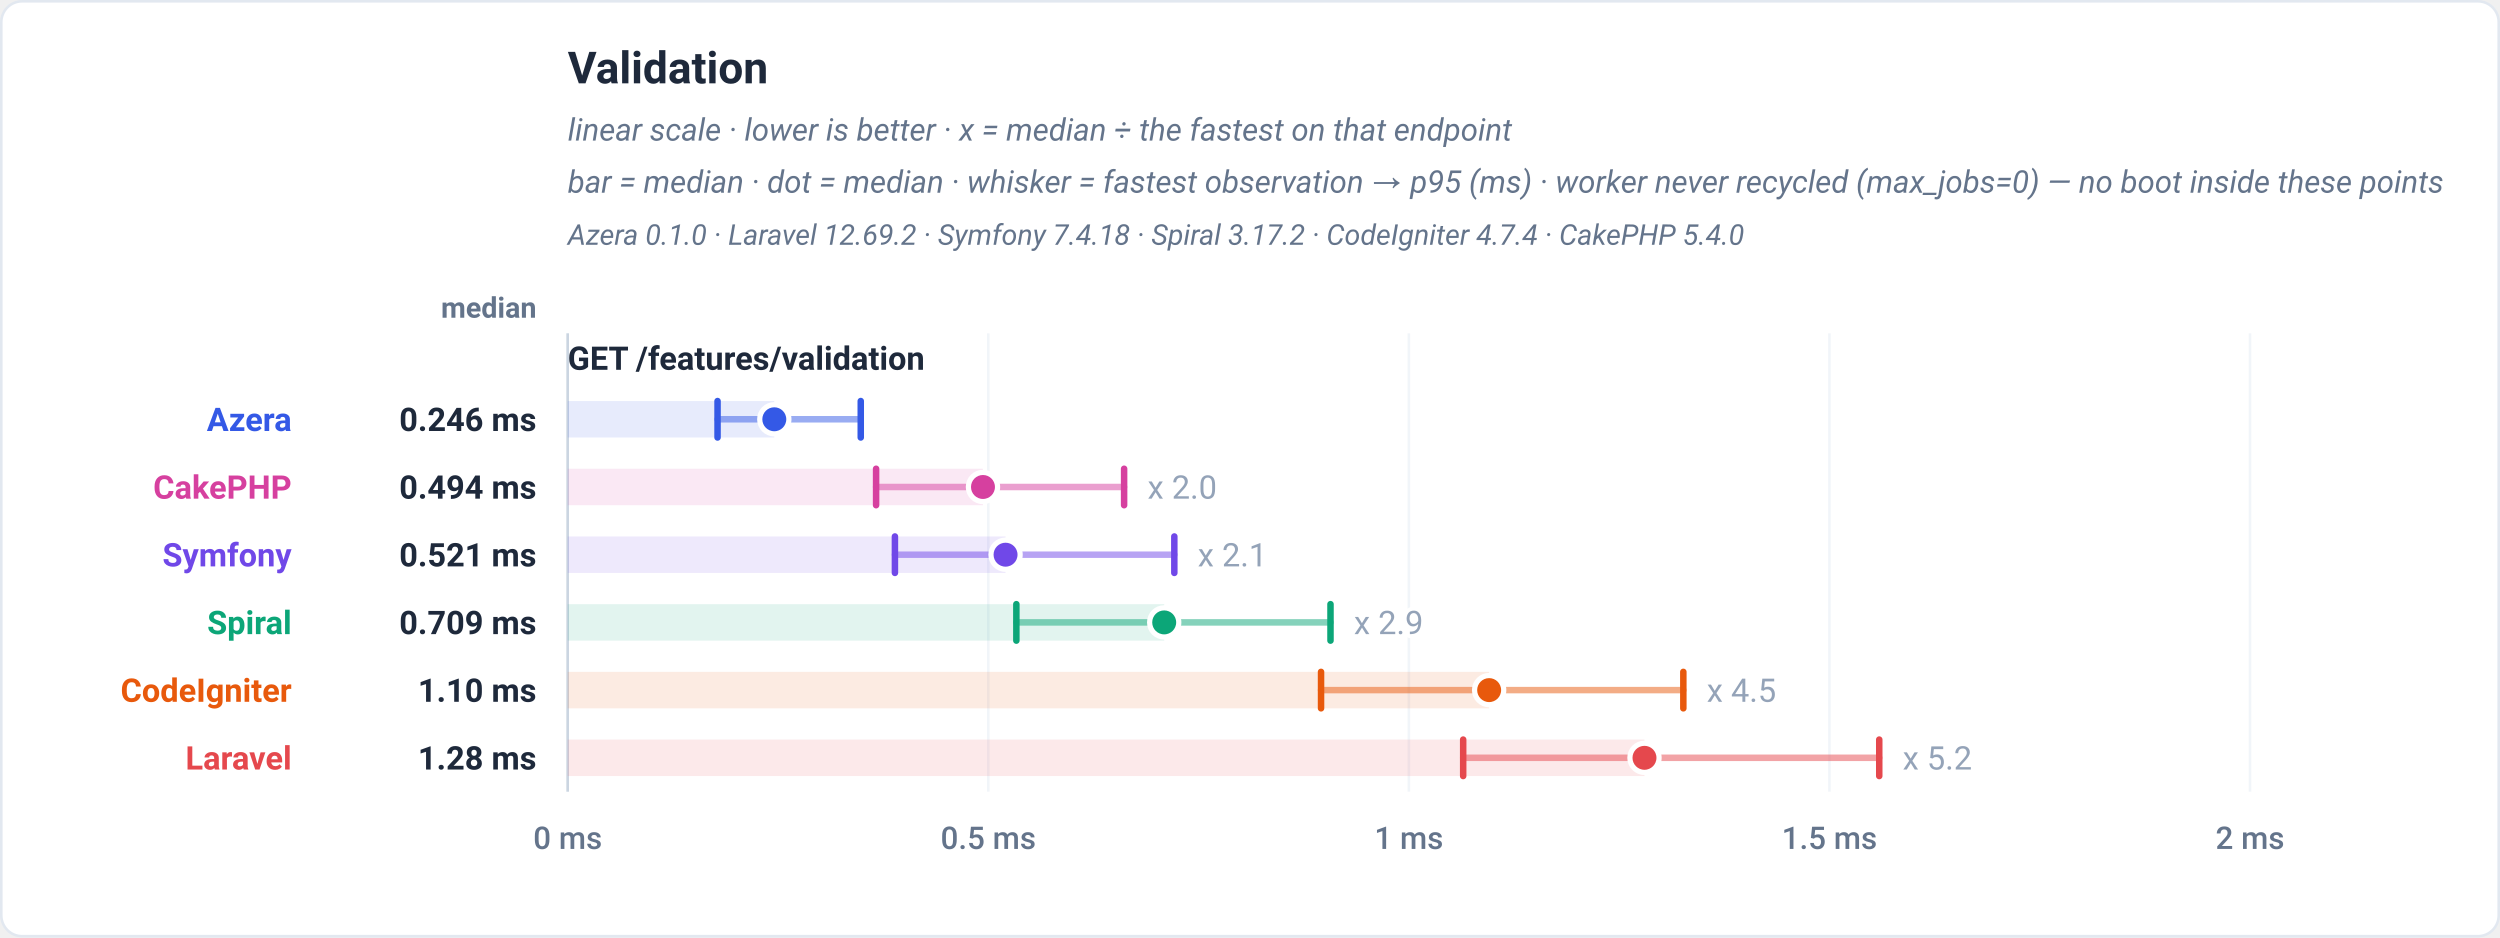
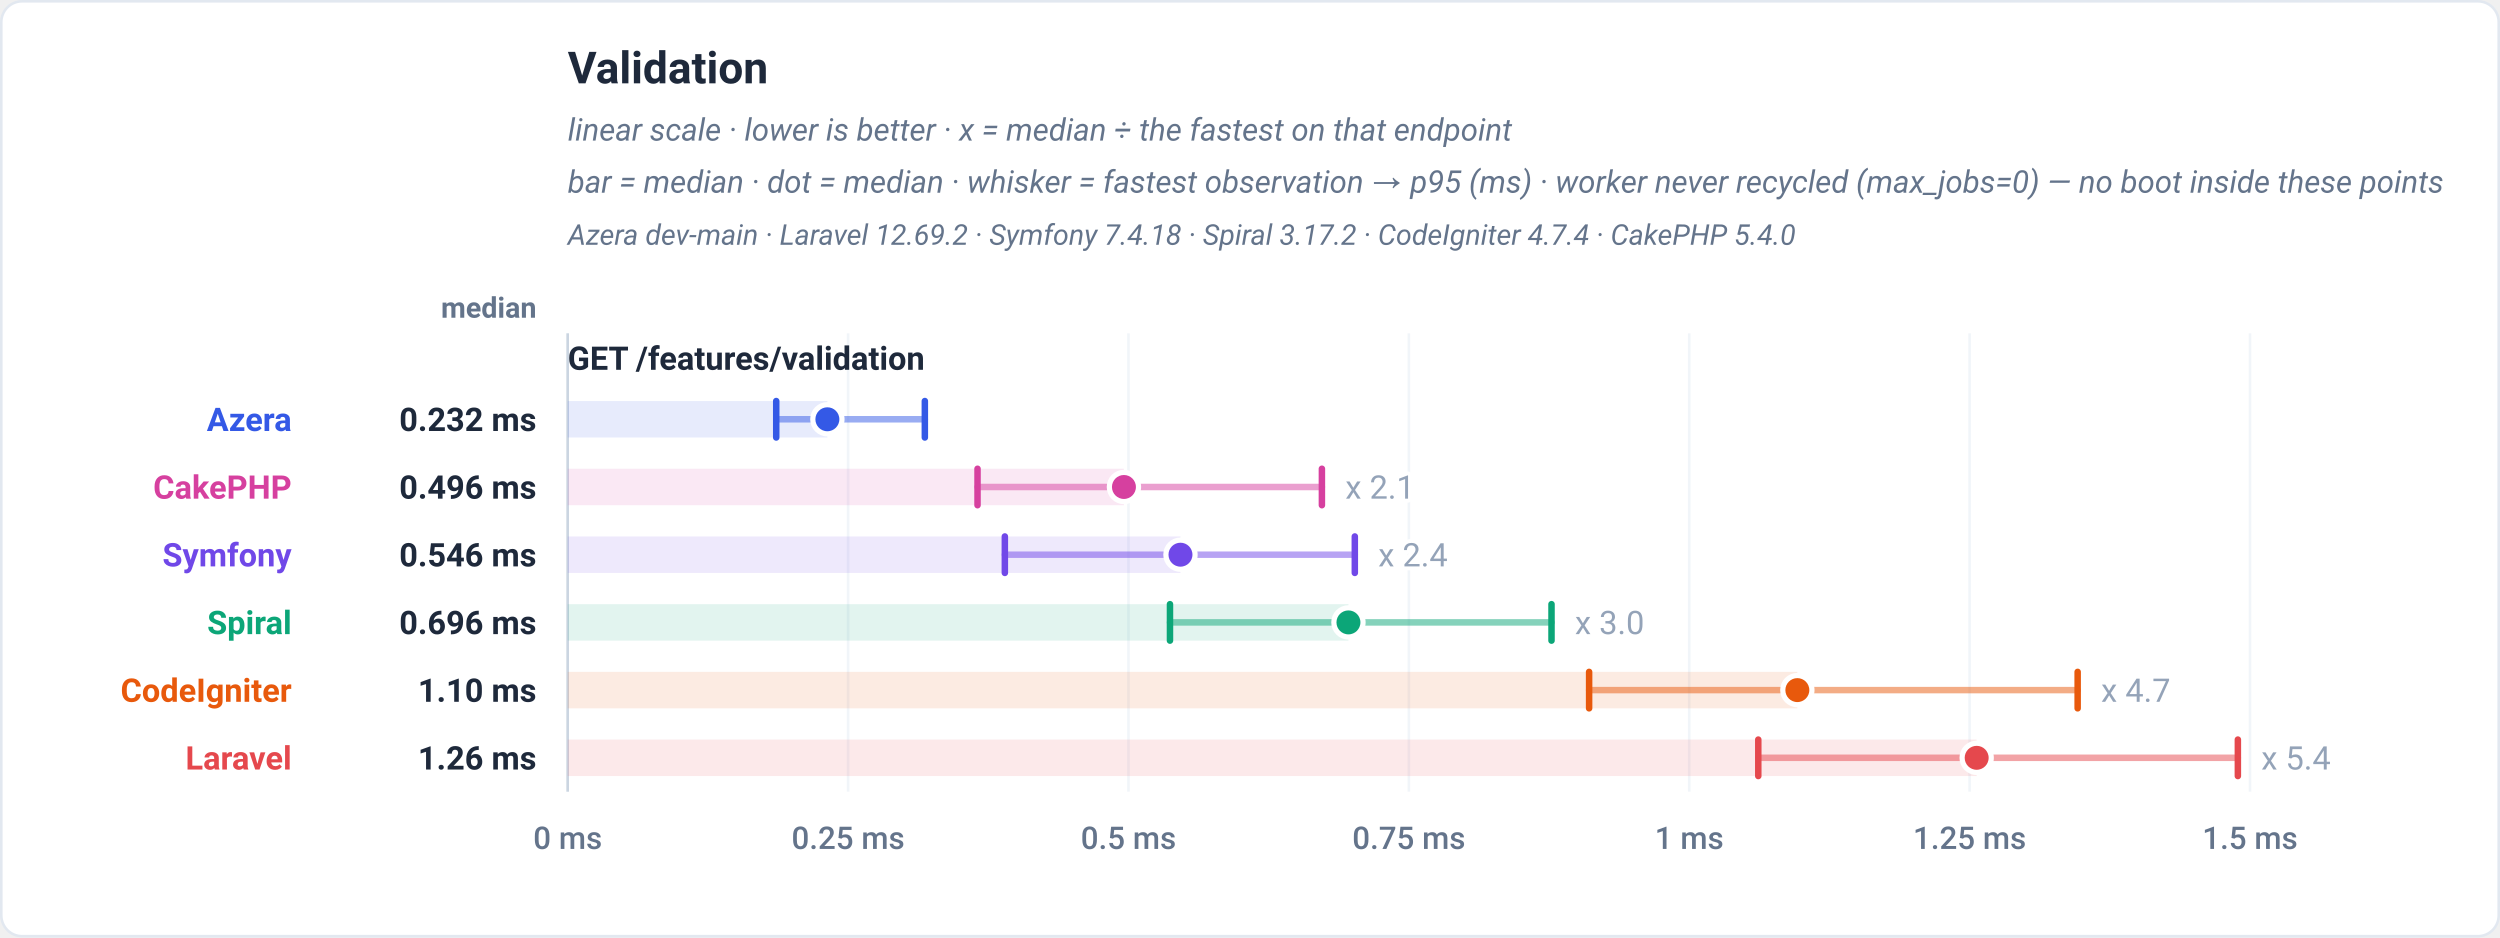
<svg xmlns="http://www.w3.org/2000/svg" viewBox="0 0 960 360" width="960" height="360" role="img" font-family="-apple-system,BlinkMacSystemFont,'Segoe UI',Roboto,Helvetica,Arial,sans-serif">
  <rect x="0.5" y="0.5" width="959" height="359" rx="8" fill="#ffffff" stroke="#e2e8f0" />
  <text x="218" y="32" font-family="-apple-system,BlinkMacSystemFont,'Segoe UI',Roboto,Helvetica,Arial,sans-serif" font-size="17" font-weight="700" fill="#1e293b" text-anchor="start">Validation</text>
  <text x="218" y="54" font-family="-apple-system,BlinkMacSystemFont,'Segoe UI',Roboto,Helvetica,Arial,sans-serif" font-size="12" font-weight="400" fill="#64748b" text-anchor="start" font-style="italic">linear scale · lower is better · x = median ÷ the fastest on that endpoint</text>
  <text x="218" y="74" font-family="-apple-system,BlinkMacSystemFont,'Segoe UI',Roboto,Helvetica,Arial,sans-serif" font-size="12" font-weight="400" fill="#64748b" text-anchor="start" font-style="italic">bar = median · dot = median · whisker = fastest observation → p95 (ms) · worker never recycled (max_jobs=0) — no boot inside these points</text>
-   <text x="218" y="94" font-family="-apple-system,BlinkMacSystemFont,'Segoe UI',Roboto,Helvetica,Arial,sans-serif" font-size="11" font-weight="400" fill="#64748b" text-anchor="start" font-style="italic">Azera 0.1.0 · Laravel 12.69.2 · Symfony 7.4.18 · Spiral 3.17.2 · CodeIgniter 4.7.4 · CakePHP 5.4.0</text>
+   <text x="218" y="94" font-family="-apple-system,BlinkMacSystemFont,'Segoe UI',Roboto,Helvetica,Arial,sans-serif" font-size="11" font-weight="400" fill="#64748b" text-anchor="start" font-style="italic">Azera dev-main · Laravel 12.69.2 · Symfony 7.4.18 · Spiral 3.17.2 · CodeIgniter 4.7.4 · CakePHP 5.4.0</text>
  <text x="206" y="122" font-family="-apple-system,BlinkMacSystemFont,'Segoe UI',Roboto,Helvetica,Arial,sans-serif" font-size="11" font-weight="600" fill="#64748b" text-anchor="end">median</text>
  <line x1="218" y1="128" x2="218" y2="304" stroke="#f1f5f9" stroke-width="1" />
  <text x="218" y="326" font-family="-apple-system,BlinkMacSystemFont,'Segoe UI',Roboto,Helvetica,Arial,sans-serif" font-size="12" font-weight="500" fill="#64748b" text-anchor="middle">0 ms</text>
-   <line x1="379.5" y1="128" x2="379.5" y2="304" stroke="#f1f5f9" stroke-width="1" />
-   <text x="379.5" y="326" font-family="-apple-system,BlinkMacSystemFont,'Segoe UI',Roboto,Helvetica,Arial,sans-serif" font-size="12" font-weight="500" fill="#64748b" text-anchor="middle">0.5 ms</text>
+   <line x1="325.67" y1="128" x2="325.67" y2="304" stroke="#f1f5f9" stroke-width="1" />
+   <text x="325.67" y="326" font-family="-apple-system,BlinkMacSystemFont,'Segoe UI',Roboto,Helvetica,Arial,sans-serif" font-size="12" font-weight="500" fill="#64748b" text-anchor="middle">0.25 ms</text>
+   <line x1="433.33" y1="128" x2="433.33" y2="304" stroke="#f1f5f9" stroke-width="1" />
+   <text x="433.33" y="326" font-family="-apple-system,BlinkMacSystemFont,'Segoe UI',Roboto,Helvetica,Arial,sans-serif" font-size="12" font-weight="500" fill="#64748b" text-anchor="middle">0.5 ms</text>
  <line x1="541" y1="128" x2="541" y2="304" stroke="#f1f5f9" stroke-width="1" />
-   <text x="541" y="326" font-family="-apple-system,BlinkMacSystemFont,'Segoe UI',Roboto,Helvetica,Arial,sans-serif" font-size="12" font-weight="500" fill="#64748b" text-anchor="middle">1 ms</text>
-   <line x1="702.5" y1="128" x2="702.5" y2="304" stroke="#f1f5f9" stroke-width="1" />
-   <text x="702.5" y="326" font-family="-apple-system,BlinkMacSystemFont,'Segoe UI',Roboto,Helvetica,Arial,sans-serif" font-size="12" font-weight="500" fill="#64748b" text-anchor="middle">1.5 ms</text>
+   <text x="541" y="326" font-family="-apple-system,BlinkMacSystemFont,'Segoe UI',Roboto,Helvetica,Arial,sans-serif" font-size="12" font-weight="500" fill="#64748b" text-anchor="middle">0.75 ms</text>
+   <line x1="648.67" y1="128" x2="648.67" y2="304" stroke="#f1f5f9" stroke-width="1" />
+   <text x="648.67" y="326" font-family="-apple-system,BlinkMacSystemFont,'Segoe UI',Roboto,Helvetica,Arial,sans-serif" font-size="12" font-weight="500" fill="#64748b" text-anchor="middle">1 ms</text>
+   <line x1="756.33" y1="128" x2="756.33" y2="304" stroke="#f1f5f9" stroke-width="1" />
+   <text x="756.33" y="326" font-family="-apple-system,BlinkMacSystemFont,'Segoe UI',Roboto,Helvetica,Arial,sans-serif" font-size="12" font-weight="500" fill="#64748b" text-anchor="middle">1.25 ms</text>
  <line x1="864" y1="128" x2="864" y2="304" stroke="#f1f5f9" stroke-width="1" />
-   <text x="864" y="326" font-family="-apple-system,BlinkMacSystemFont,'Segoe UI',Roboto,Helvetica,Arial,sans-serif" font-size="12" font-weight="500" fill="#64748b" text-anchor="middle">2 ms</text>
+   <text x="864" y="326" font-family="-apple-system,BlinkMacSystemFont,'Segoe UI',Roboto,Helvetica,Arial,sans-serif" font-size="12" font-weight="500" fill="#64748b" text-anchor="middle">1.5 ms</text>
  <line x1="218" y1="128" x2="218" y2="304" stroke="#cbd5e1" stroke-width="1" />
  <text x="218" y="142" font-family="-apple-system,BlinkMacSystemFont,'Segoe UI',Roboto,Helvetica,Arial,sans-serif" font-size="12.5" font-weight="700" fill="#1e293b" text-anchor="start">GET /features/validation</text>
-   <rect x="218" y="154" width="79.33" height="14" fill="#3459e6" fill-opacity="0.12" />
-   <line x1="275.54" y1="161" x2="330.53" y2="161" stroke="#3459e6" stroke-width="2.5" stroke-linecap="round" opacity="0.5" />
-   <line x1="275.54" y1="154" x2="275.54" y2="168" stroke="#3459e6" stroke-width="2.5" stroke-linecap="round" />
-   <line x1="330.53" y1="154" x2="330.53" y2="168" stroke="#3459e6" stroke-width="2.5" stroke-linecap="round" />
-   <circle cx="297.33" cy="161" r="5.6" fill="#3459e6" stroke="#ffffff" stroke-width="2" />
+   <rect x="218" y="154" width="99.71" height="14" fill="#3459e6" fill-opacity="0.12" />
+   <line x1="298.07" y1="161" x2="355.14" y2="161" stroke="#3459e6" stroke-width="2.5" stroke-linecap="round" opacity="0.5" />
+   <line x1="298.07" y1="154" x2="298.07" y2="168" stroke="#3459e6" stroke-width="2.5" stroke-linecap="round" />
+   <line x1="355.14" y1="154" x2="355.14" y2="168" stroke="#3459e6" stroke-width="2.5" stroke-linecap="round" />
+   <circle cx="317.71" cy="161" r="5.6" fill="#3459e6" stroke="#ffffff" stroke-width="2" />
  <text x="112" y="165.5" font-family="-apple-system,BlinkMacSystemFont,'Segoe UI',Roboto,Helvetica,Arial,sans-serif" font-size="12.5" font-weight="700" fill="#3459e6" text-anchor="end">Azera</text>
-   <text x="206" y="165.5" font-family="-apple-system,BlinkMacSystemFont,'Segoe UI',Roboto,Helvetica,Arial,sans-serif" font-size="12.5" font-weight="700" fill="#1e293b" text-anchor="end">0.246 ms</text>
-   <rect x="218" y="180" width="159.46" height="14" fill="#d6409f" fill-opacity="0.12" />
-   <line x1="336.42" y1="187" x2="431.66" y2="187" stroke="#d6409f" stroke-width="2.5" stroke-linecap="round" opacity="0.5" />
-   <line x1="336.42" y1="180" x2="336.42" y2="194" stroke="#d6409f" stroke-width="2.5" stroke-linecap="round" />
-   <line x1="431.66" y1="180" x2="431.66" y2="194" stroke="#d6409f" stroke-width="2.5" stroke-linecap="round" />
-   <circle cx="377.46" cy="187" r="5.6" fill="#d6409f" stroke="#ffffff" stroke-width="2" />
-   <text x="440.66" y="191.5" font-family="-apple-system,BlinkMacSystemFont,'Segoe UI',Roboto,Helvetica,Arial,sans-serif" font-size="12.5" font-weight="400" fill="#94a3b8" text-anchor="start" stroke="#ffffff" stroke-width="3" paint-order="stroke" stroke-linejoin="round">x 2.0</text>
+   <text x="206" y="165.5" font-family="-apple-system,BlinkMacSystemFont,'Segoe UI',Roboto,Helvetica,Arial,sans-serif" font-size="12.5" font-weight="700" fill="#1e293b" text-anchor="end">0.232 ms</text>
+   <rect x="218" y="180" width="213.59" height="14" fill="#d6409f" fill-opacity="0.12" />
+   <line x1="375.37" y1="187" x2="507.61" y2="187" stroke="#d6409f" stroke-width="2.5" stroke-linecap="round" opacity="0.5" />
+   <line x1="375.37" y1="180" x2="375.37" y2="194" stroke="#d6409f" stroke-width="2.5" stroke-linecap="round" />
+   <line x1="507.61" y1="180" x2="507.61" y2="194" stroke="#d6409f" stroke-width="2.5" stroke-linecap="round" />
+   <circle cx="431.59" cy="187" r="5.6" fill="#d6409f" stroke="#ffffff" stroke-width="2" />
+   <text x="516.61" y="191.5" font-family="-apple-system,BlinkMacSystemFont,'Segoe UI',Roboto,Helvetica,Arial,sans-serif" font-size="12.5" font-weight="400" fill="#94a3b8" text-anchor="start" stroke="#ffffff" stroke-width="3" paint-order="stroke" stroke-linejoin="round">x 2.1</text>
  <text x="112" y="191.5" font-family="-apple-system,BlinkMacSystemFont,'Segoe UI',Roboto,Helvetica,Arial,sans-serif" font-size="12.5" font-weight="700" fill="#d6409f" text-anchor="end">CakePHP</text>
-   <text x="206" y="191.5" font-family="-apple-system,BlinkMacSystemFont,'Segoe UI',Roboto,Helvetica,Arial,sans-serif" font-size="12.5" font-weight="700" fill="#1e293b" text-anchor="end">0.494 ms</text>
-   <rect x="218" y="206" width="168.13" height="14" fill="#7048e8" fill-opacity="0.12" />
-   <line x1="343.65" y1="213" x2="450.94" y2="213" stroke="#7048e8" stroke-width="2.5" stroke-linecap="round" opacity="0.5" />
-   <line x1="343.65" y1="206" x2="343.65" y2="220" stroke="#7048e8" stroke-width="2.5" stroke-linecap="round" />
-   <line x1="450.94" y1="206" x2="450.94" y2="220" stroke="#7048e8" stroke-width="2.5" stroke-linecap="round" />
-   <circle cx="386.13" cy="213" r="5.6" fill="#7048e8" stroke="#ffffff" stroke-width="2" />
-   <text x="459.94" y="217.5" font-family="-apple-system,BlinkMacSystemFont,'Segoe UI',Roboto,Helvetica,Arial,sans-serif" font-size="12.5" font-weight="400" fill="#94a3b8" text-anchor="start" stroke="#ffffff" stroke-width="3" paint-order="stroke" stroke-linejoin="round">x 2.1</text>
+   <text x="206" y="191.5" font-family="-apple-system,BlinkMacSystemFont,'Segoe UI',Roboto,Helvetica,Arial,sans-serif" font-size="12.5" font-weight="700" fill="#1e293b" text-anchor="end">0.496 ms</text>
+   <rect x="218" y="206" width="235.3" height="14" fill="#7048e8" fill-opacity="0.12" />
+   <line x1="385.86" y1="213" x2="520.25" y2="213" stroke="#7048e8" stroke-width="2.5" stroke-linecap="round" opacity="0.5" />
+   <line x1="385.86" y1="206" x2="385.86" y2="220" stroke="#7048e8" stroke-width="2.5" stroke-linecap="round" />
+   <line x1="520.25" y1="206" x2="520.25" y2="220" stroke="#7048e8" stroke-width="2.5" stroke-linecap="round" />
+   <circle cx="453.3" cy="213" r="5.6" fill="#7048e8" stroke="#ffffff" stroke-width="2" />
+   <text x="529.25" y="217.5" font-family="-apple-system,BlinkMacSystemFont,'Segoe UI',Roboto,Helvetica,Arial,sans-serif" font-size="12.5" font-weight="400" fill="#94a3b8" text-anchor="start" stroke="#ffffff" stroke-width="3" paint-order="stroke" stroke-linejoin="round">x 2.4</text>
  <text x="112" y="217.5" font-family="-apple-system,BlinkMacSystemFont,'Segoe UI',Roboto,Helvetica,Arial,sans-serif" font-size="12.5" font-weight="700" fill="#7048e8" text-anchor="end">Symfony</text>
-   <text x="206" y="217.5" font-family="-apple-system,BlinkMacSystemFont,'Segoe UI',Roboto,Helvetica,Arial,sans-serif" font-size="12.5" font-weight="700" fill="#1e293b" text-anchor="end">0.521 ms</text>
-   <rect x="218" y="232" width="229.05" height="14" fill="#0ca678" fill-opacity="0.12" />
-   <line x1="390.28" y1="239" x2="510.91" y2="239" stroke="#0ca678" stroke-width="2.5" stroke-linecap="round" opacity="0.5" />
-   <line x1="390.28" y1="232" x2="390.28" y2="246" stroke="#0ca678" stroke-width="2.5" stroke-linecap="round" />
-   <line x1="510.91" y1="232" x2="510.91" y2="246" stroke="#0ca678" stroke-width="2.5" stroke-linecap="round" />
-   <circle cx="447.05" cy="239" r="5.6" fill="#0ca678" stroke="#ffffff" stroke-width="2" />
-   <text x="519.91" y="243.5" font-family="-apple-system,BlinkMacSystemFont,'Segoe UI',Roboto,Helvetica,Arial,sans-serif" font-size="12.5" font-weight="400" fill="#94a3b8" text-anchor="start" stroke="#ffffff" stroke-width="3" paint-order="stroke" stroke-linejoin="round">x 2.9</text>
+   <text x="206" y="217.5" font-family="-apple-system,BlinkMacSystemFont,'Segoe UI',Roboto,Helvetica,Arial,sans-serif" font-size="12.5" font-weight="700" fill="#1e293b" text-anchor="end">0.546 ms</text>
+   <rect x="218" y="232" width="299.8" height="14" fill="#0ca678" fill-opacity="0.12" />
+   <line x1="449.27" y1="239" x2="595.78" y2="239" stroke="#0ca678" stroke-width="2.5" stroke-linecap="round" opacity="0.5" />
+   <line x1="449.27" y1="232" x2="449.27" y2="246" stroke="#0ca678" stroke-width="2.5" stroke-linecap="round" />
+   <line x1="595.78" y1="232" x2="595.78" y2="246" stroke="#0ca678" stroke-width="2.5" stroke-linecap="round" />
+   <circle cx="517.8" cy="239" r="5.6" fill="#0ca678" stroke="#ffffff" stroke-width="2" />
+   <text x="604.78" y="243.5" font-family="-apple-system,BlinkMacSystemFont,'Segoe UI',Roboto,Helvetica,Arial,sans-serif" font-size="12.5" font-weight="400" fill="#94a3b8" text-anchor="start" stroke="#ffffff" stroke-width="3" paint-order="stroke" stroke-linejoin="round">x 3.0</text>
  <text x="112" y="243.5" font-family="-apple-system,BlinkMacSystemFont,'Segoe UI',Roboto,Helvetica,Arial,sans-serif" font-size="12.5" font-weight="700" fill="#0ca678" text-anchor="end">Spiral</text>
-   <text x="206" y="243.5" font-family="-apple-system,BlinkMacSystemFont,'Segoe UI',Roboto,Helvetica,Arial,sans-serif" font-size="12.5" font-weight="700" fill="#1e293b" text-anchor="end">0.709 ms</text>
-   <rect x="218" y="258" width="353.83" height="14" fill="#e8590c" fill-opacity="0.12" />
-   <line x1="507.28" y1="265" x2="646.4" y2="265" stroke="#e8590c" stroke-width="2.5" stroke-linecap="round" opacity="0.5" />
-   <line x1="507.28" y1="258" x2="507.28" y2="272" stroke="#e8590c" stroke-width="2.5" stroke-linecap="round" />
-   <line x1="646.4" y1="258" x2="646.4" y2="272" stroke="#e8590c" stroke-width="2.5" stroke-linecap="round" />
-   <circle cx="571.83" cy="265" r="5.6" fill="#e8590c" stroke="#ffffff" stroke-width="2" />
-   <text x="655.4" y="269.5" font-family="-apple-system,BlinkMacSystemFont,'Segoe UI',Roboto,Helvetica,Arial,sans-serif" font-size="12.5" font-weight="400" fill="#94a3b8" text-anchor="start" stroke="#ffffff" stroke-width="3" paint-order="stroke" stroke-linejoin="round">x 4.5</text>
+   <text x="206" y="243.5" font-family="-apple-system,BlinkMacSystemFont,'Segoe UI',Roboto,Helvetica,Arial,sans-serif" font-size="12.5" font-weight="700" fill="#1e293b" text-anchor="end">0.696 ms</text>
+   <rect x="218" y="258" width="472.18" height="14" fill="#e8590c" fill-opacity="0.12" />
+   <line x1="610.22" y1="265" x2="797.82" y2="265" stroke="#e8590c" stroke-width="2.5" stroke-linecap="round" opacity="0.5" />
+   <line x1="610.22" y1="258" x2="610.22" y2="272" stroke="#e8590c" stroke-width="2.5" stroke-linecap="round" />
+   <line x1="797.82" y1="258" x2="797.82" y2="272" stroke="#e8590c" stroke-width="2.5" stroke-linecap="round" />
+   <circle cx="690.18" cy="265" r="5.6" fill="#e8590c" stroke="#ffffff" stroke-width="2" />
+   <text x="806.82" y="269.5" font-family="-apple-system,BlinkMacSystemFont,'Segoe UI',Roboto,Helvetica,Arial,sans-serif" font-size="12.5" font-weight="400" fill="#94a3b8" text-anchor="start" stroke="#ffffff" stroke-width="3" paint-order="stroke" stroke-linejoin="round">x 4.7</text>
  <text x="112" y="269.5" font-family="-apple-system,BlinkMacSystemFont,'Segoe UI',Roboto,Helvetica,Arial,sans-serif" font-size="12.5" font-weight="700" fill="#e8590c" text-anchor="end">CodeIgniter</text>
  <text x="206" y="269.5" font-family="-apple-system,BlinkMacSystemFont,'Segoe UI',Roboto,Helvetica,Arial,sans-serif" font-size="12.5" font-weight="700" fill="#1e293b" text-anchor="end">1.10 ms</text>
-   <rect x="218" y="284" width="413.48" height="14" fill="#e5484d" fill-opacity="0.12" />
-   <line x1="561.86" y1="291" x2="721.63" y2="291" stroke="#e5484d" stroke-width="2.5" stroke-linecap="round" opacity="0.5" />
-   <line x1="561.86" y1="284" x2="561.86" y2="298" stroke="#e5484d" stroke-width="2.5" stroke-linecap="round" />
-   <line x1="721.63" y1="284" x2="721.63" y2="298" stroke="#e5484d" stroke-width="2.5" stroke-linecap="round" />
-   <circle cx="631.48" cy="291" r="5.6" fill="#e5484d" stroke="#ffffff" stroke-width="2" />
-   <text x="730.63" y="295.5" font-family="-apple-system,BlinkMacSystemFont,'Segoe UI',Roboto,Helvetica,Arial,sans-serif" font-size="12.5" font-weight="400" fill="#94a3b8" text-anchor="start" stroke="#ffffff" stroke-width="3" paint-order="stroke" stroke-linejoin="round">x 5.2</text>
+   <rect x="218" y="284" width="541.04" height="14" fill="#e5484d" fill-opacity="0.12" />
+   <line x1="675.18" y1="291" x2="859.34" y2="291" stroke="#e5484d" stroke-width="2.5" stroke-linecap="round" opacity="0.5" />
+   <line x1="675.18" y1="284" x2="675.18" y2="298" stroke="#e5484d" stroke-width="2.5" stroke-linecap="round" />
+   <line x1="859.34" y1="284" x2="859.34" y2="298" stroke="#e5484d" stroke-width="2.5" stroke-linecap="round" />
+   <circle cx="759.04" cy="291" r="5.6" fill="#e5484d" stroke="#ffffff" stroke-width="2" />
+   <text x="868.34" y="295.5" font-family="-apple-system,BlinkMacSystemFont,'Segoe UI',Roboto,Helvetica,Arial,sans-serif" font-size="12.5" font-weight="400" fill="#94a3b8" text-anchor="start" stroke="#ffffff" stroke-width="3" paint-order="stroke" stroke-linejoin="round">x 5.4</text>
  <text x="112" y="295.5" font-family="-apple-system,BlinkMacSystemFont,'Segoe UI',Roboto,Helvetica,Arial,sans-serif" font-size="12.5" font-weight="700" fill="#e5484d" text-anchor="end">Laravel</text>
-   <text x="206" y="295.5" font-family="-apple-system,BlinkMacSystemFont,'Segoe UI',Roboto,Helvetica,Arial,sans-serif" font-size="12.5" font-weight="700" fill="#1e293b" text-anchor="end">1.28 ms</text>
+   <text x="206" y="295.5" font-family="-apple-system,BlinkMacSystemFont,'Segoe UI',Roboto,Helvetica,Arial,sans-serif" font-size="12.5" font-weight="700" fill="#1e293b" text-anchor="end">1.26 ms</text>
</svg>
